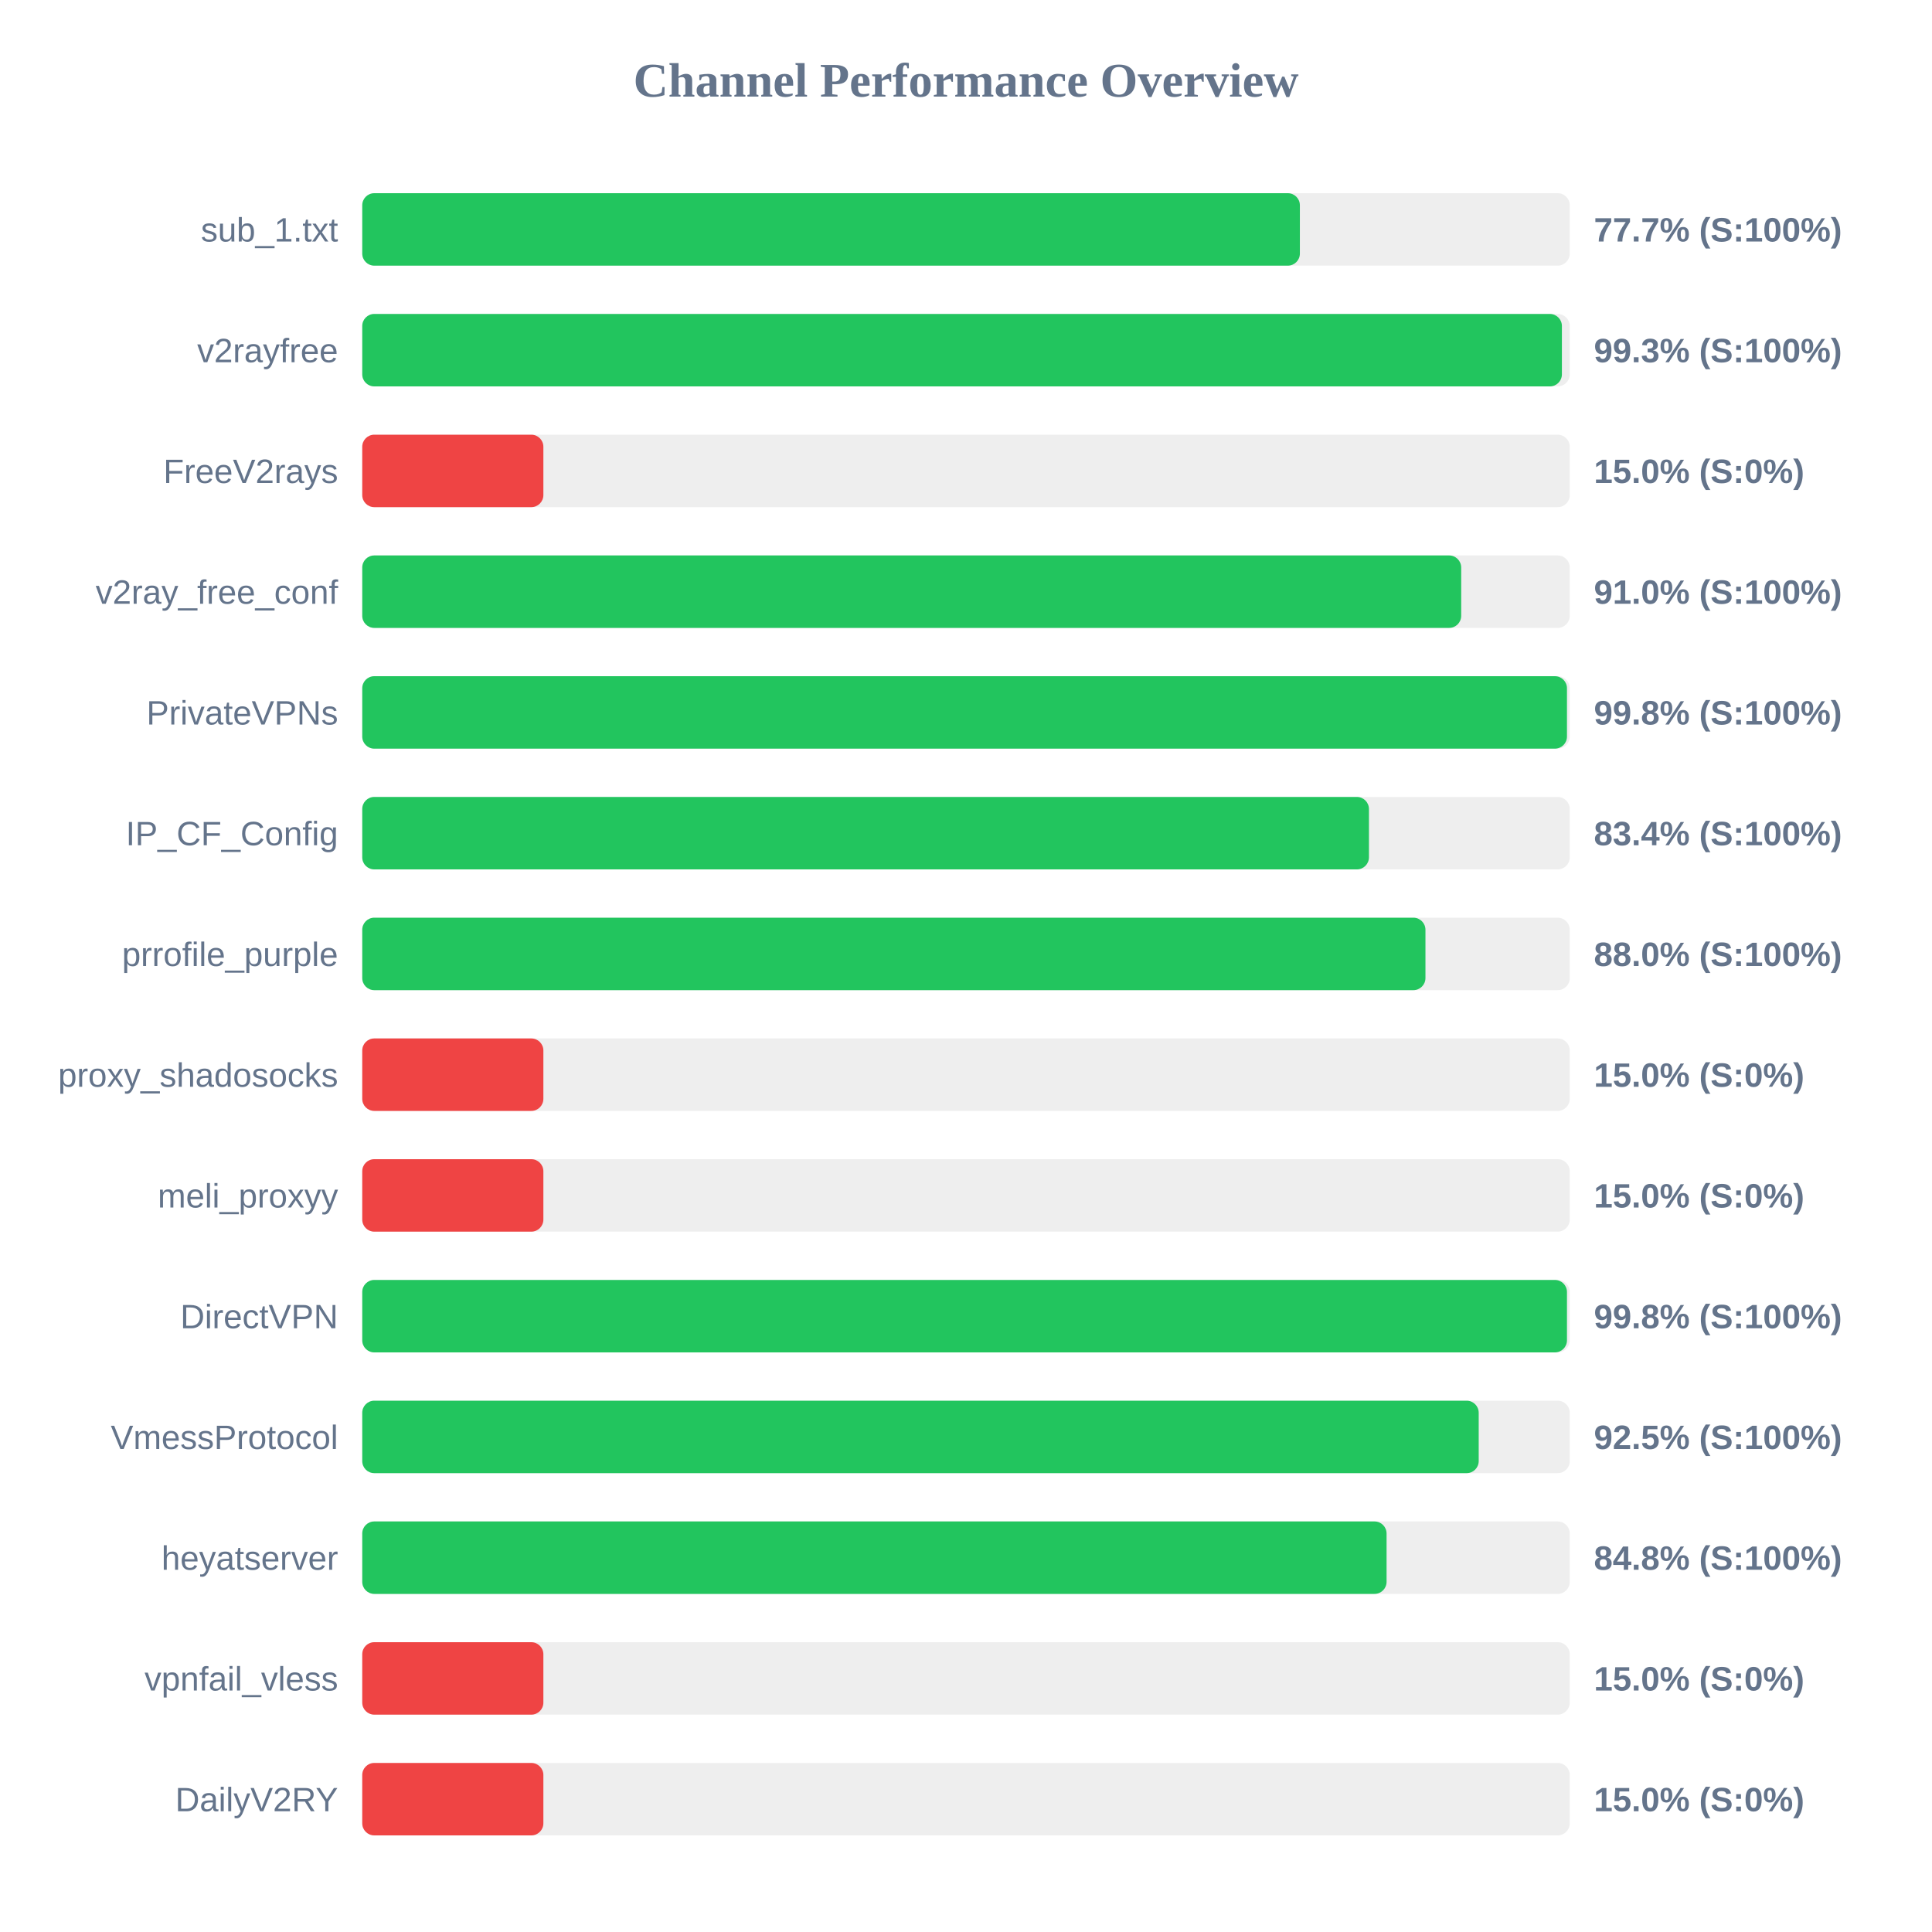
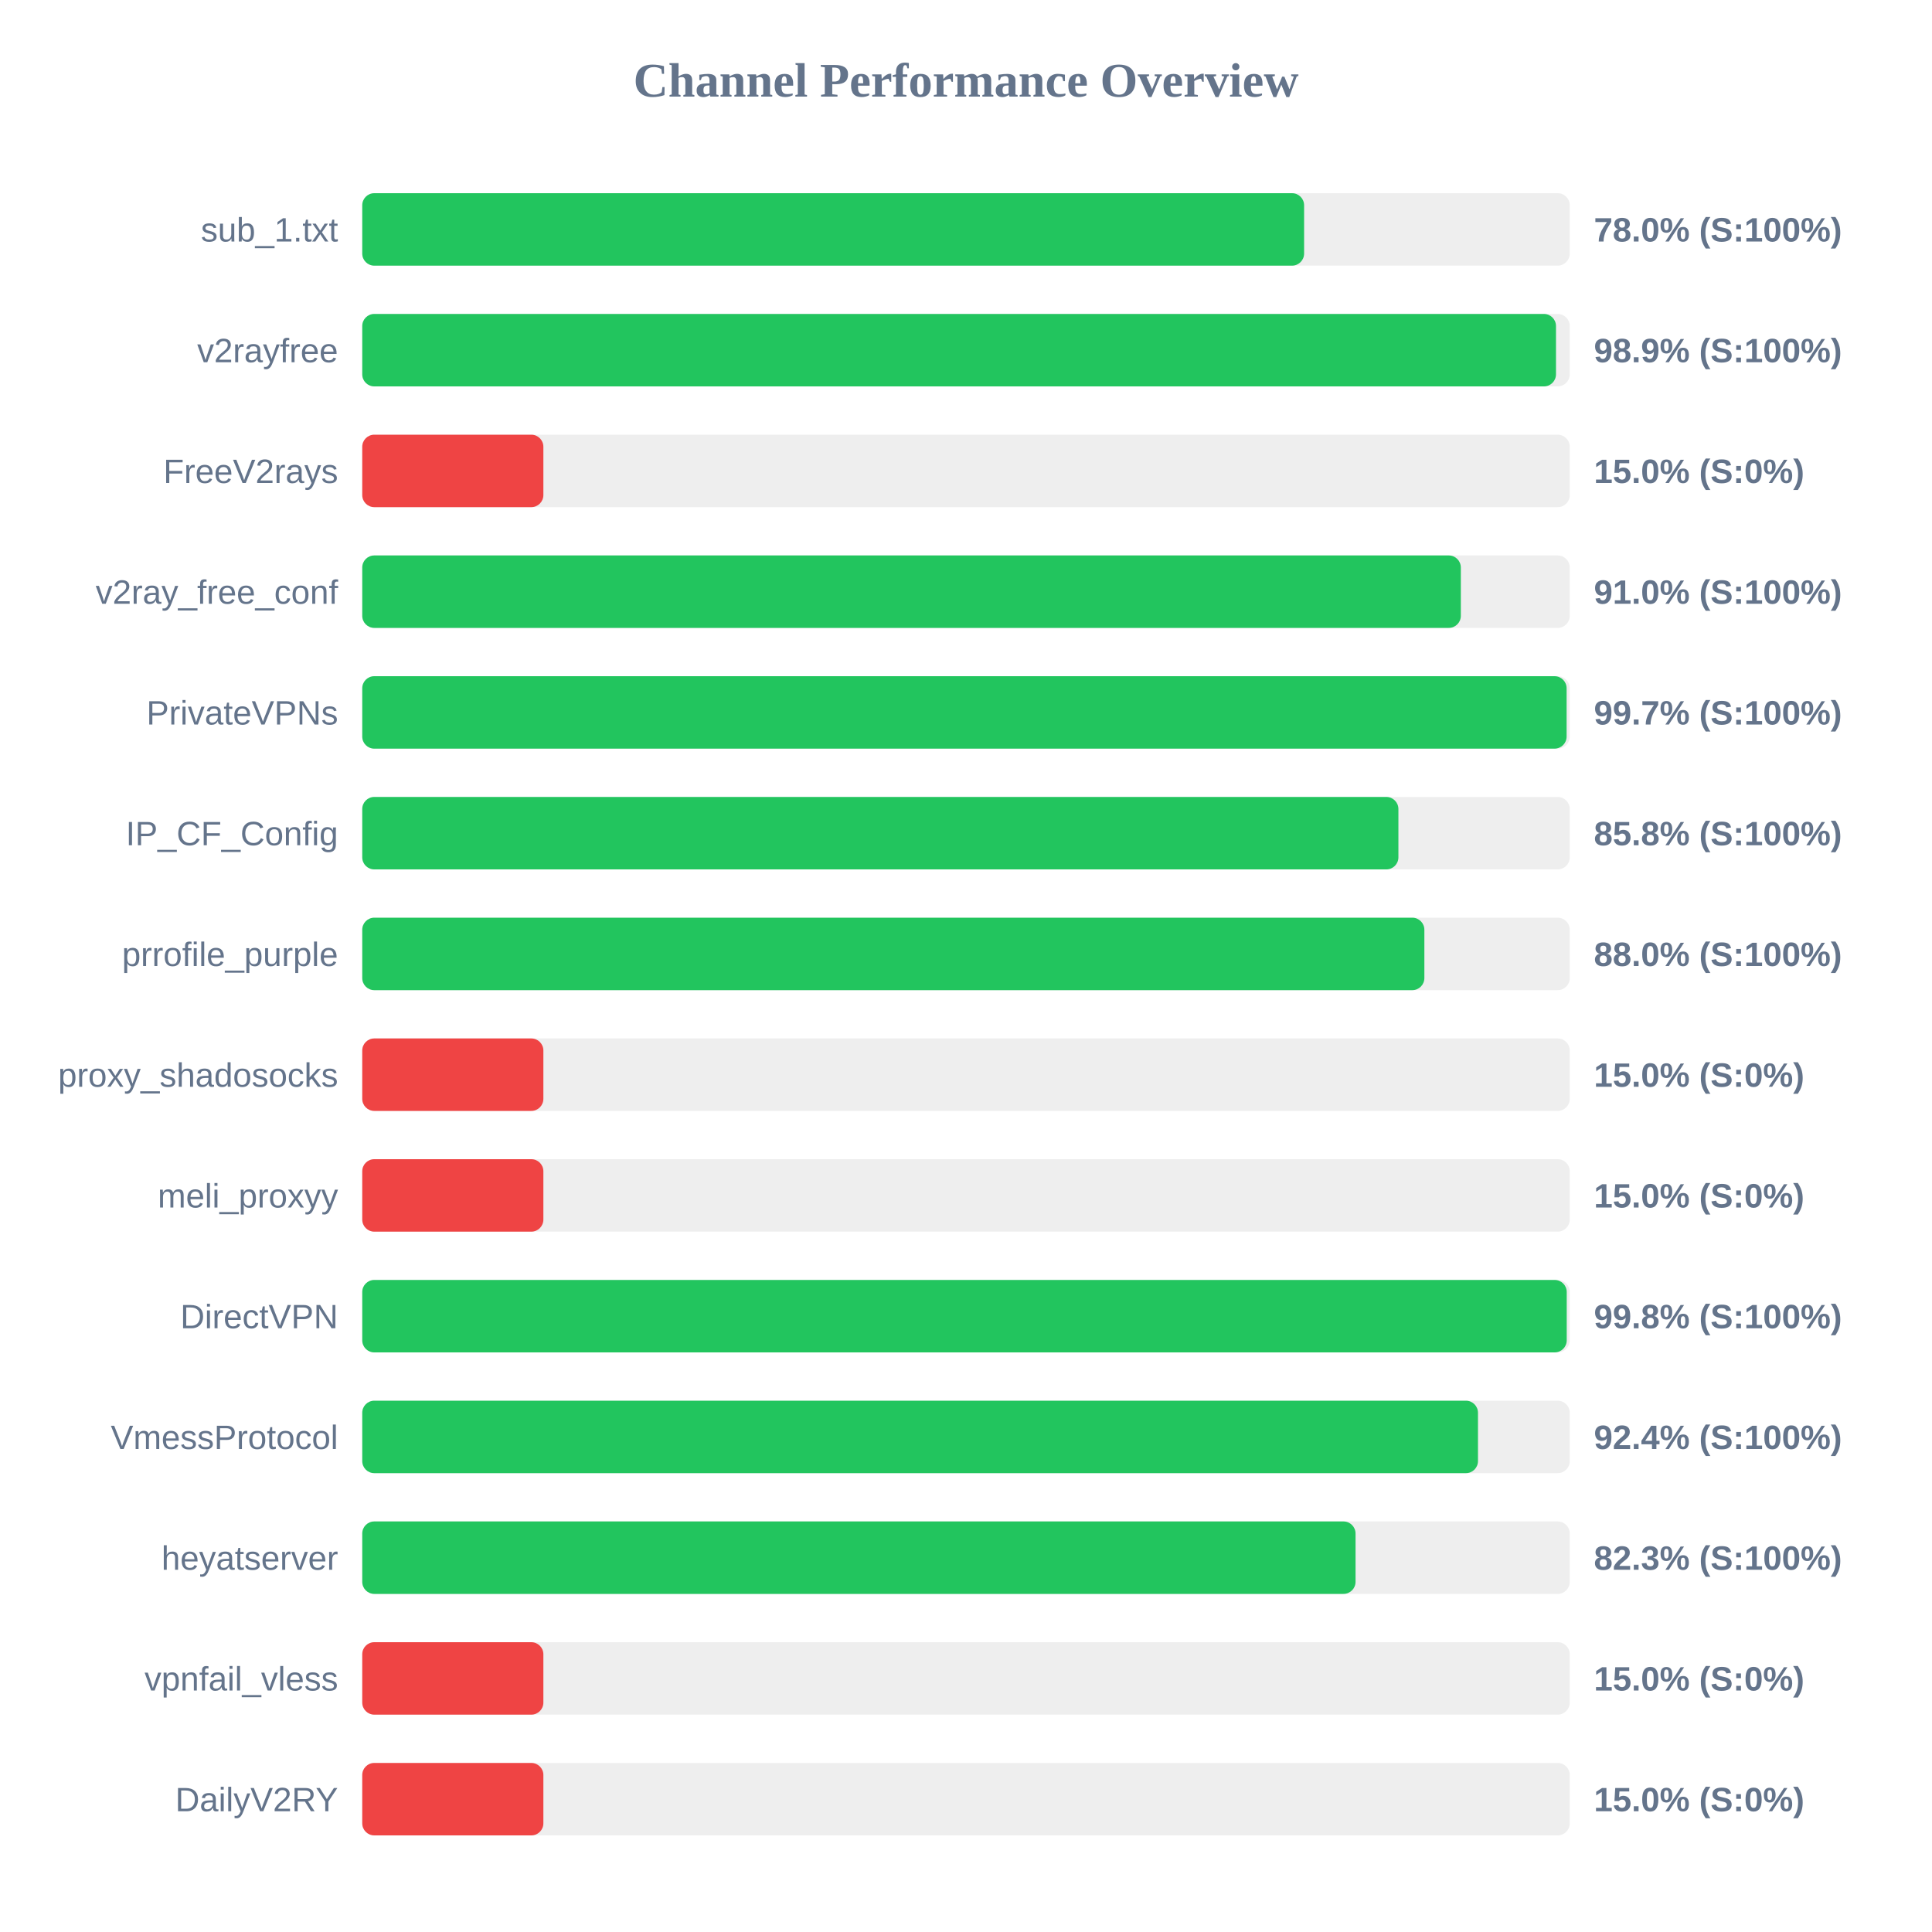
<svg xmlns="http://www.w3.org/2000/svg" width="800" height="800" version="1.1">
  <style>
        .row { font: 14px Arial; fill: #64748b; }
        .score { font: bold 14px Arial; fill: #64748b; }
    </style>
  <text x="400" y="40" text-anchor="middle" font-size="20px" font-weight="bold" fill="#64748b">Channel Performance Overview</text>
  <rect x="150" y="80" width="500" height="30" fill="#eee" rx="5" />
-   <rect x="150" y="80" width="388.25" height="30" fill="#22c55e" rx="5" />
+   <rect x="150" y="80" width="390.0" height="30" fill="#22c55e" rx="5" />
  <text x="140" y="100" text-anchor="end" class="row">sub_1.txt</text>
-   <text x="660" y="100" text-anchor="start" class="score">77.7% (S:100%)</text>
+   <text x="660" y="100" text-anchor="start" class="score">78.0% (S:100%)</text>
  <rect x="150" y="130" width="500" height="30" fill="#eee" rx="5" />
-   <rect x="150" y="130" width="496.75" height="30" fill="#22c55e" rx="5" />
+   <rect x="150" y="130" width="494.3" height="30" fill="#22c55e" rx="5" />
  <text x="140" y="150" text-anchor="end" class="row">v2rayfree</text>
-   <text x="660" y="150" text-anchor="start" class="score">99.3% (S:100%)</text>
+   <text x="660" y="150" text-anchor="start" class="score">98.9% (S:100%)</text>
  <rect x="150" y="180" width="500" height="30" fill="#eee" rx="5" />
  <rect x="150" y="180" width="75.0" height="30" fill="#ef4444" rx="5" />
  <text x="140" y="200" text-anchor="end" class="row">FreeV2rays</text>
  <text x="660" y="200" text-anchor="start" class="score">15.0% (S:0%)</text>
  <rect x="150" y="230" width="500" height="30" fill="#eee" rx="5" />
-   <rect x="150" y="230" width="455.05" height="30" fill="#22c55e" rx="5" />
+   <rect x="150" y="230" width="454.9" height="30" fill="#22c55e" rx="5" />
  <text x="140" y="250" text-anchor="end" class="row">v2ray_free_conf</text>
  <text x="660" y="250" text-anchor="start" class="score">91.0% (S:100%)</text>
  <rect x="150" y="280" width="500" height="30" fill="#eee" rx="5" />
-   <rect x="150" y="280" width="498.85" height="30" fill="#22c55e" rx="5" />
+   <rect x="150" y="280" width="498.7" height="30" fill="#22c55e" rx="5" />
  <text x="140" y="300" text-anchor="end" class="row">PrivateVPNs</text>
-   <text x="660" y="300" text-anchor="start" class="score">99.8% (S:100%)</text>
+   <text x="660" y="300" text-anchor="start" class="score">99.7% (S:100%)</text>
  <rect x="150" y="330" width="500" height="30" fill="#eee" rx="5" />
-   <rect x="150" y="330" width="416.85" height="30" fill="#22c55e" rx="5" />
+   <rect x="150" y="330" width="429.05" height="30" fill="#22c55e" rx="5" />
  <text x="140" y="350" text-anchor="end" class="row">IP_CF_Config</text>
-   <text x="660" y="350" text-anchor="start" class="score">83.4% (S:100%)</text>
+   <text x="660" y="350" text-anchor="start" class="score">85.8% (S:100%)</text>
  <rect x="150" y="380" width="500" height="30" fill="#eee" rx="5" />
-   <rect x="150" y="380" width="440.25" height="30" fill="#22c55e" rx="5" />
+   <rect x="150" y="380" width="439.8" height="30" fill="#22c55e" rx="5" />
  <text x="140" y="400" text-anchor="end" class="row">prrofile_purple</text>
  <text x="660" y="400" text-anchor="start" class="score">88.0% (S:100%)</text>
  <rect x="150" y="430" width="500" height="30" fill="#eee" rx="5" />
  <rect x="150" y="430" width="75.0" height="30" fill="#ef4444" rx="5" />
  <text x="140" y="450" text-anchor="end" class="row">proxy_shadosocks</text>
  <text x="660" y="450" text-anchor="start" class="score">15.0% (S:0%)</text>
  <rect x="150" y="480" width="500" height="30" fill="#eee" rx="5" />
  <rect x="150" y="480" width="75.0" height="30" fill="#ef4444" rx="5" />
  <text x="140" y="500" text-anchor="end" class="row">meli_proxyy</text>
  <text x="660" y="500" text-anchor="start" class="score">15.0% (S:0%)</text>
  <rect x="150" y="530" width="500" height="30" fill="#eee" rx="5" />
-   <rect x="150" y="530" width="498.85" height="30" fill="#22c55e" rx="5" />
+   <rect x="150" y="530" width="498.75" height="30" fill="#22c55e" rx="5" />
  <text x="140" y="550" text-anchor="end" class="row">DirectVPN</text>
  <text x="660" y="550" text-anchor="start" class="score">99.8% (S:100%)</text>
  <rect x="150" y="580" width="500" height="30" fill="#eee" rx="5" />
-   <rect x="150" y="580" width="462.3" height="30" fill="#22c55e" rx="5" />
+   <rect x="150" y="580" width="462.0" height="30" fill="#22c55e" rx="5" />
  <text x="140" y="600" text-anchor="end" class="row">VmessProtocol</text>
-   <text x="660" y="600" text-anchor="start" class="score">92.5% (S:100%)</text>
+   <text x="660" y="600" text-anchor="start" class="score">92.4% (S:100%)</text>
  <rect x="150" y="630" width="500" height="30" fill="#eee" rx="5" />
-   <rect x="150" y="630" width="424.15" height="30" fill="#22c55e" rx="5" />
+   <rect x="150" y="630" width="411.3" height="30" fill="#22c55e" rx="5" />
  <text x="140" y="650" text-anchor="end" class="row">heyatserver</text>
-   <text x="660" y="650" text-anchor="start" class="score">84.8% (S:100%)</text>
+   <text x="660" y="650" text-anchor="start" class="score">82.3% (S:100%)</text>
  <rect x="150" y="680" width="500" height="30" fill="#eee" rx="5" />
  <rect x="150" y="680" width="75.0" height="30" fill="#ef4444" rx="5" />
  <text x="140" y="700" text-anchor="end" class="row">vpnfail_vless</text>
  <text x="660" y="700" text-anchor="start" class="score">15.0% (S:0%)</text>
  <rect x="150" y="730" width="500" height="30" fill="#eee" rx="5" />
  <rect x="150" y="730" width="75.0" height="30" fill="#ef4444" rx="5" />
  <text x="140" y="750" text-anchor="end" class="row">DailyV2RY</text>
  <text x="660" y="750" text-anchor="start" class="score">15.0% (S:0%)</text>
</svg>
